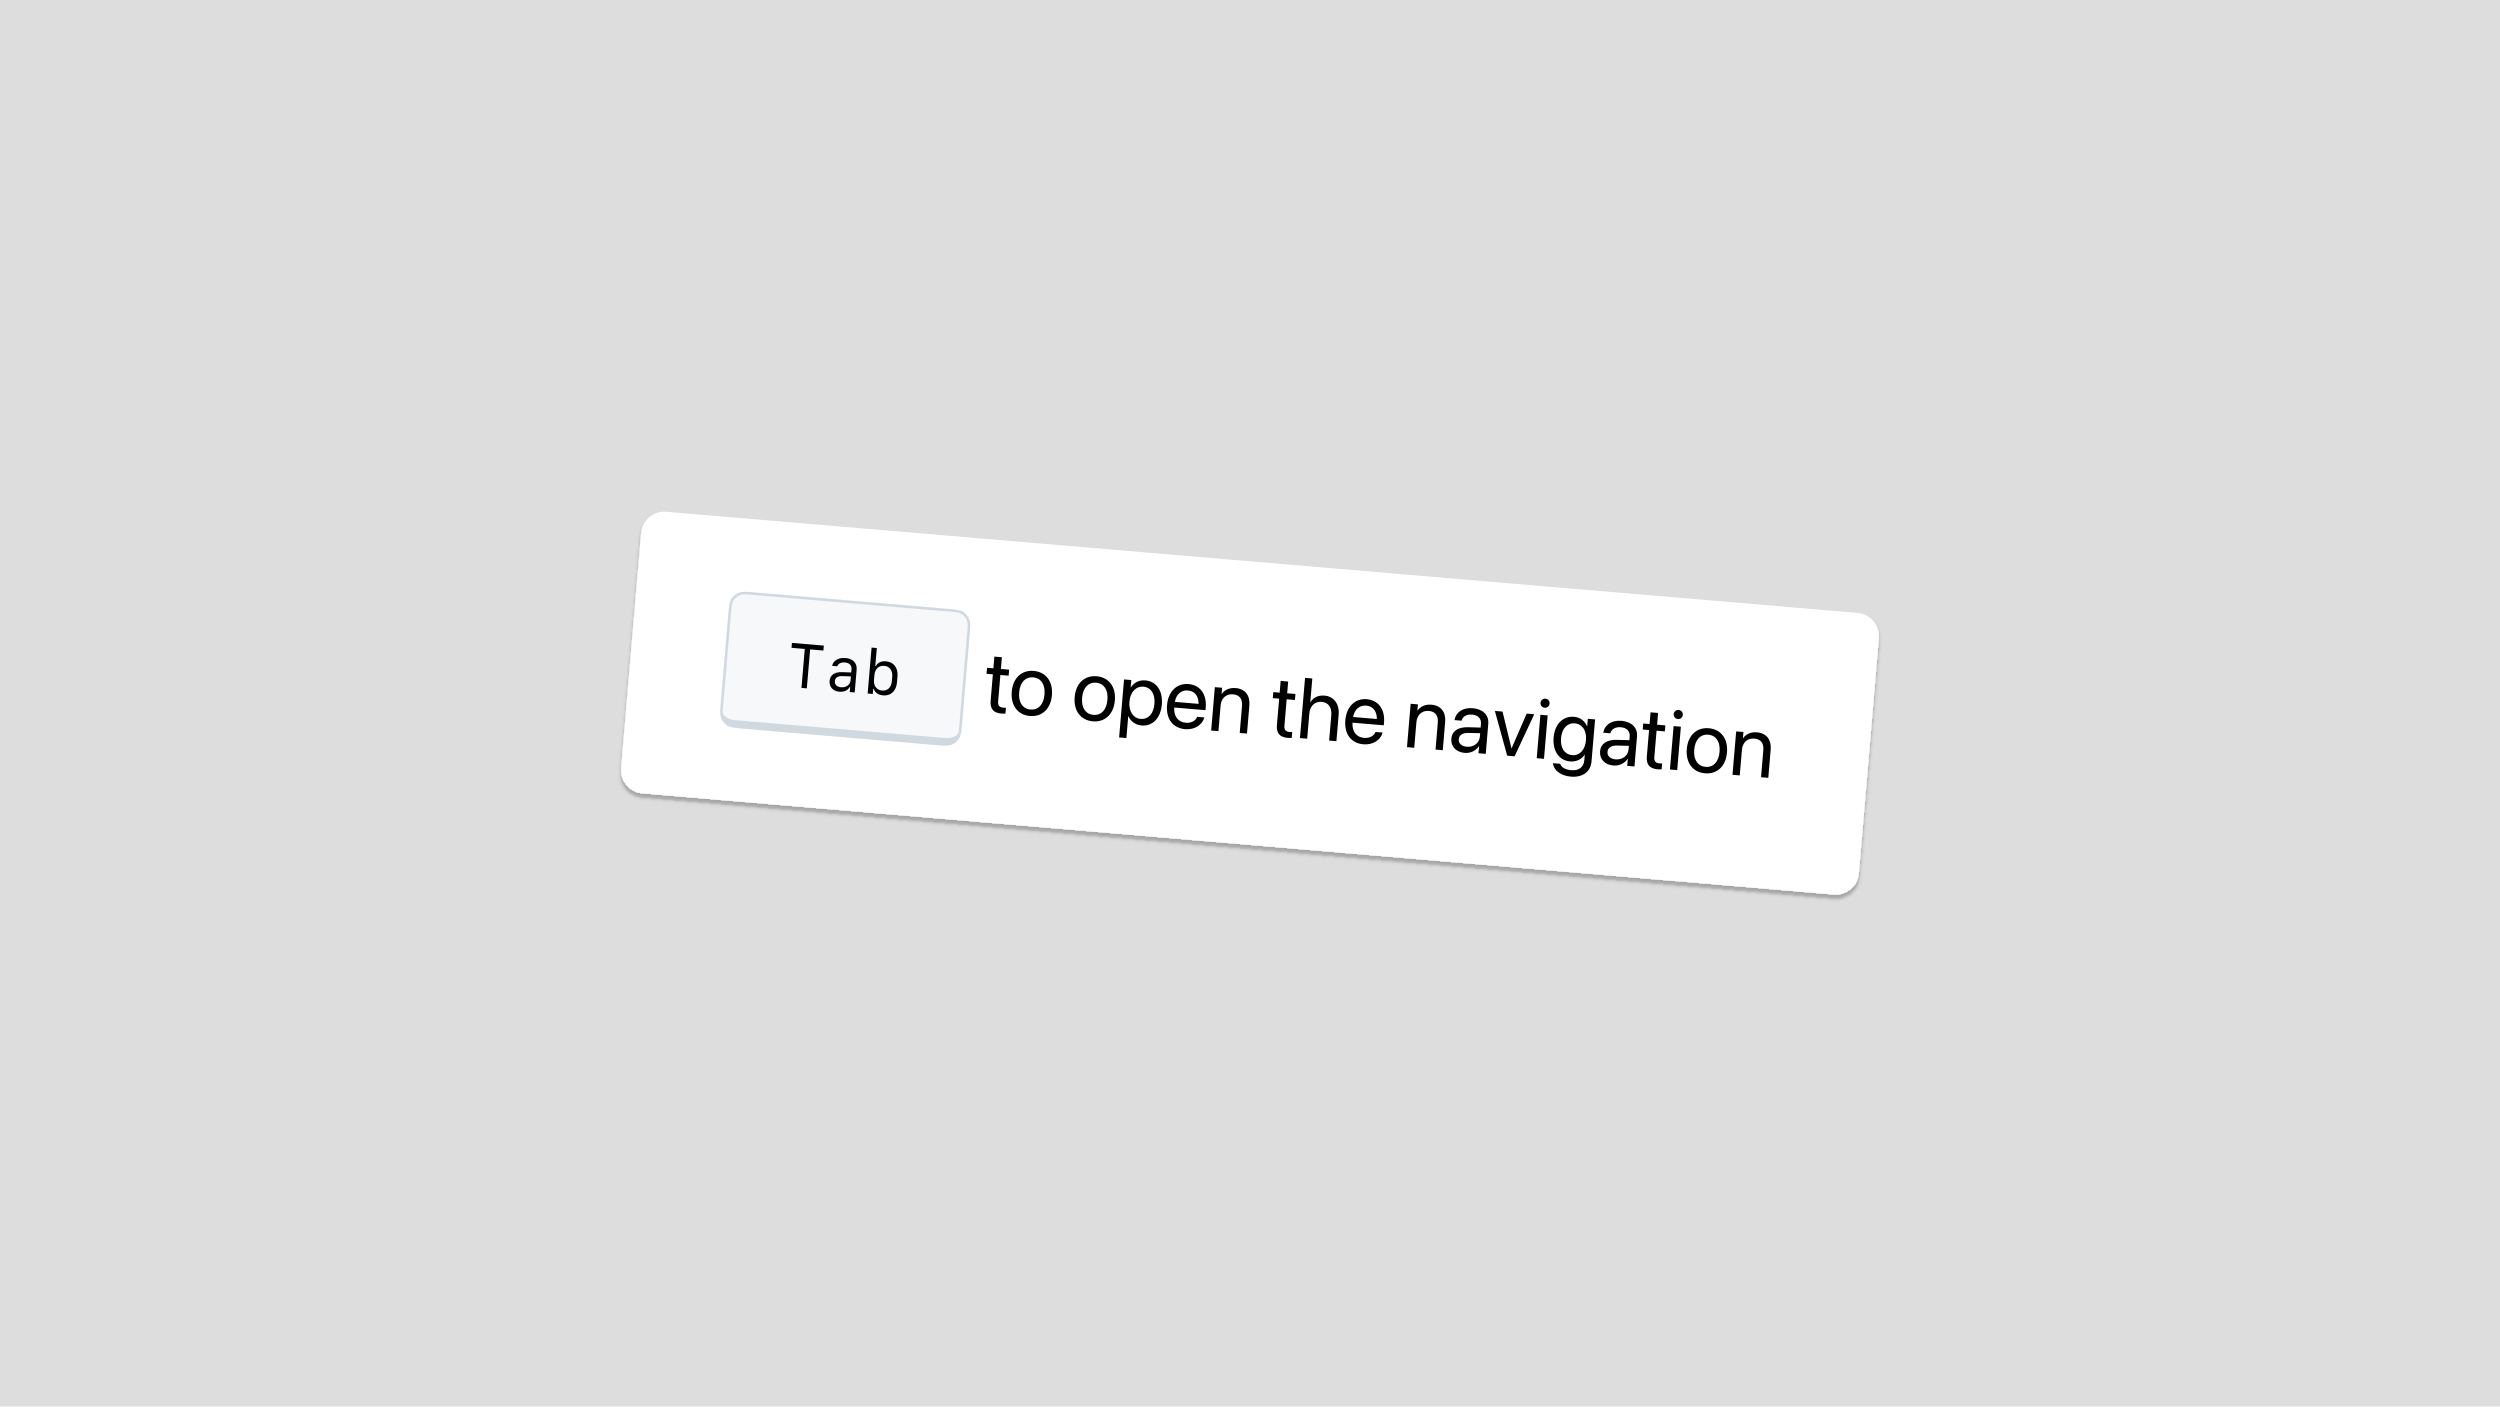
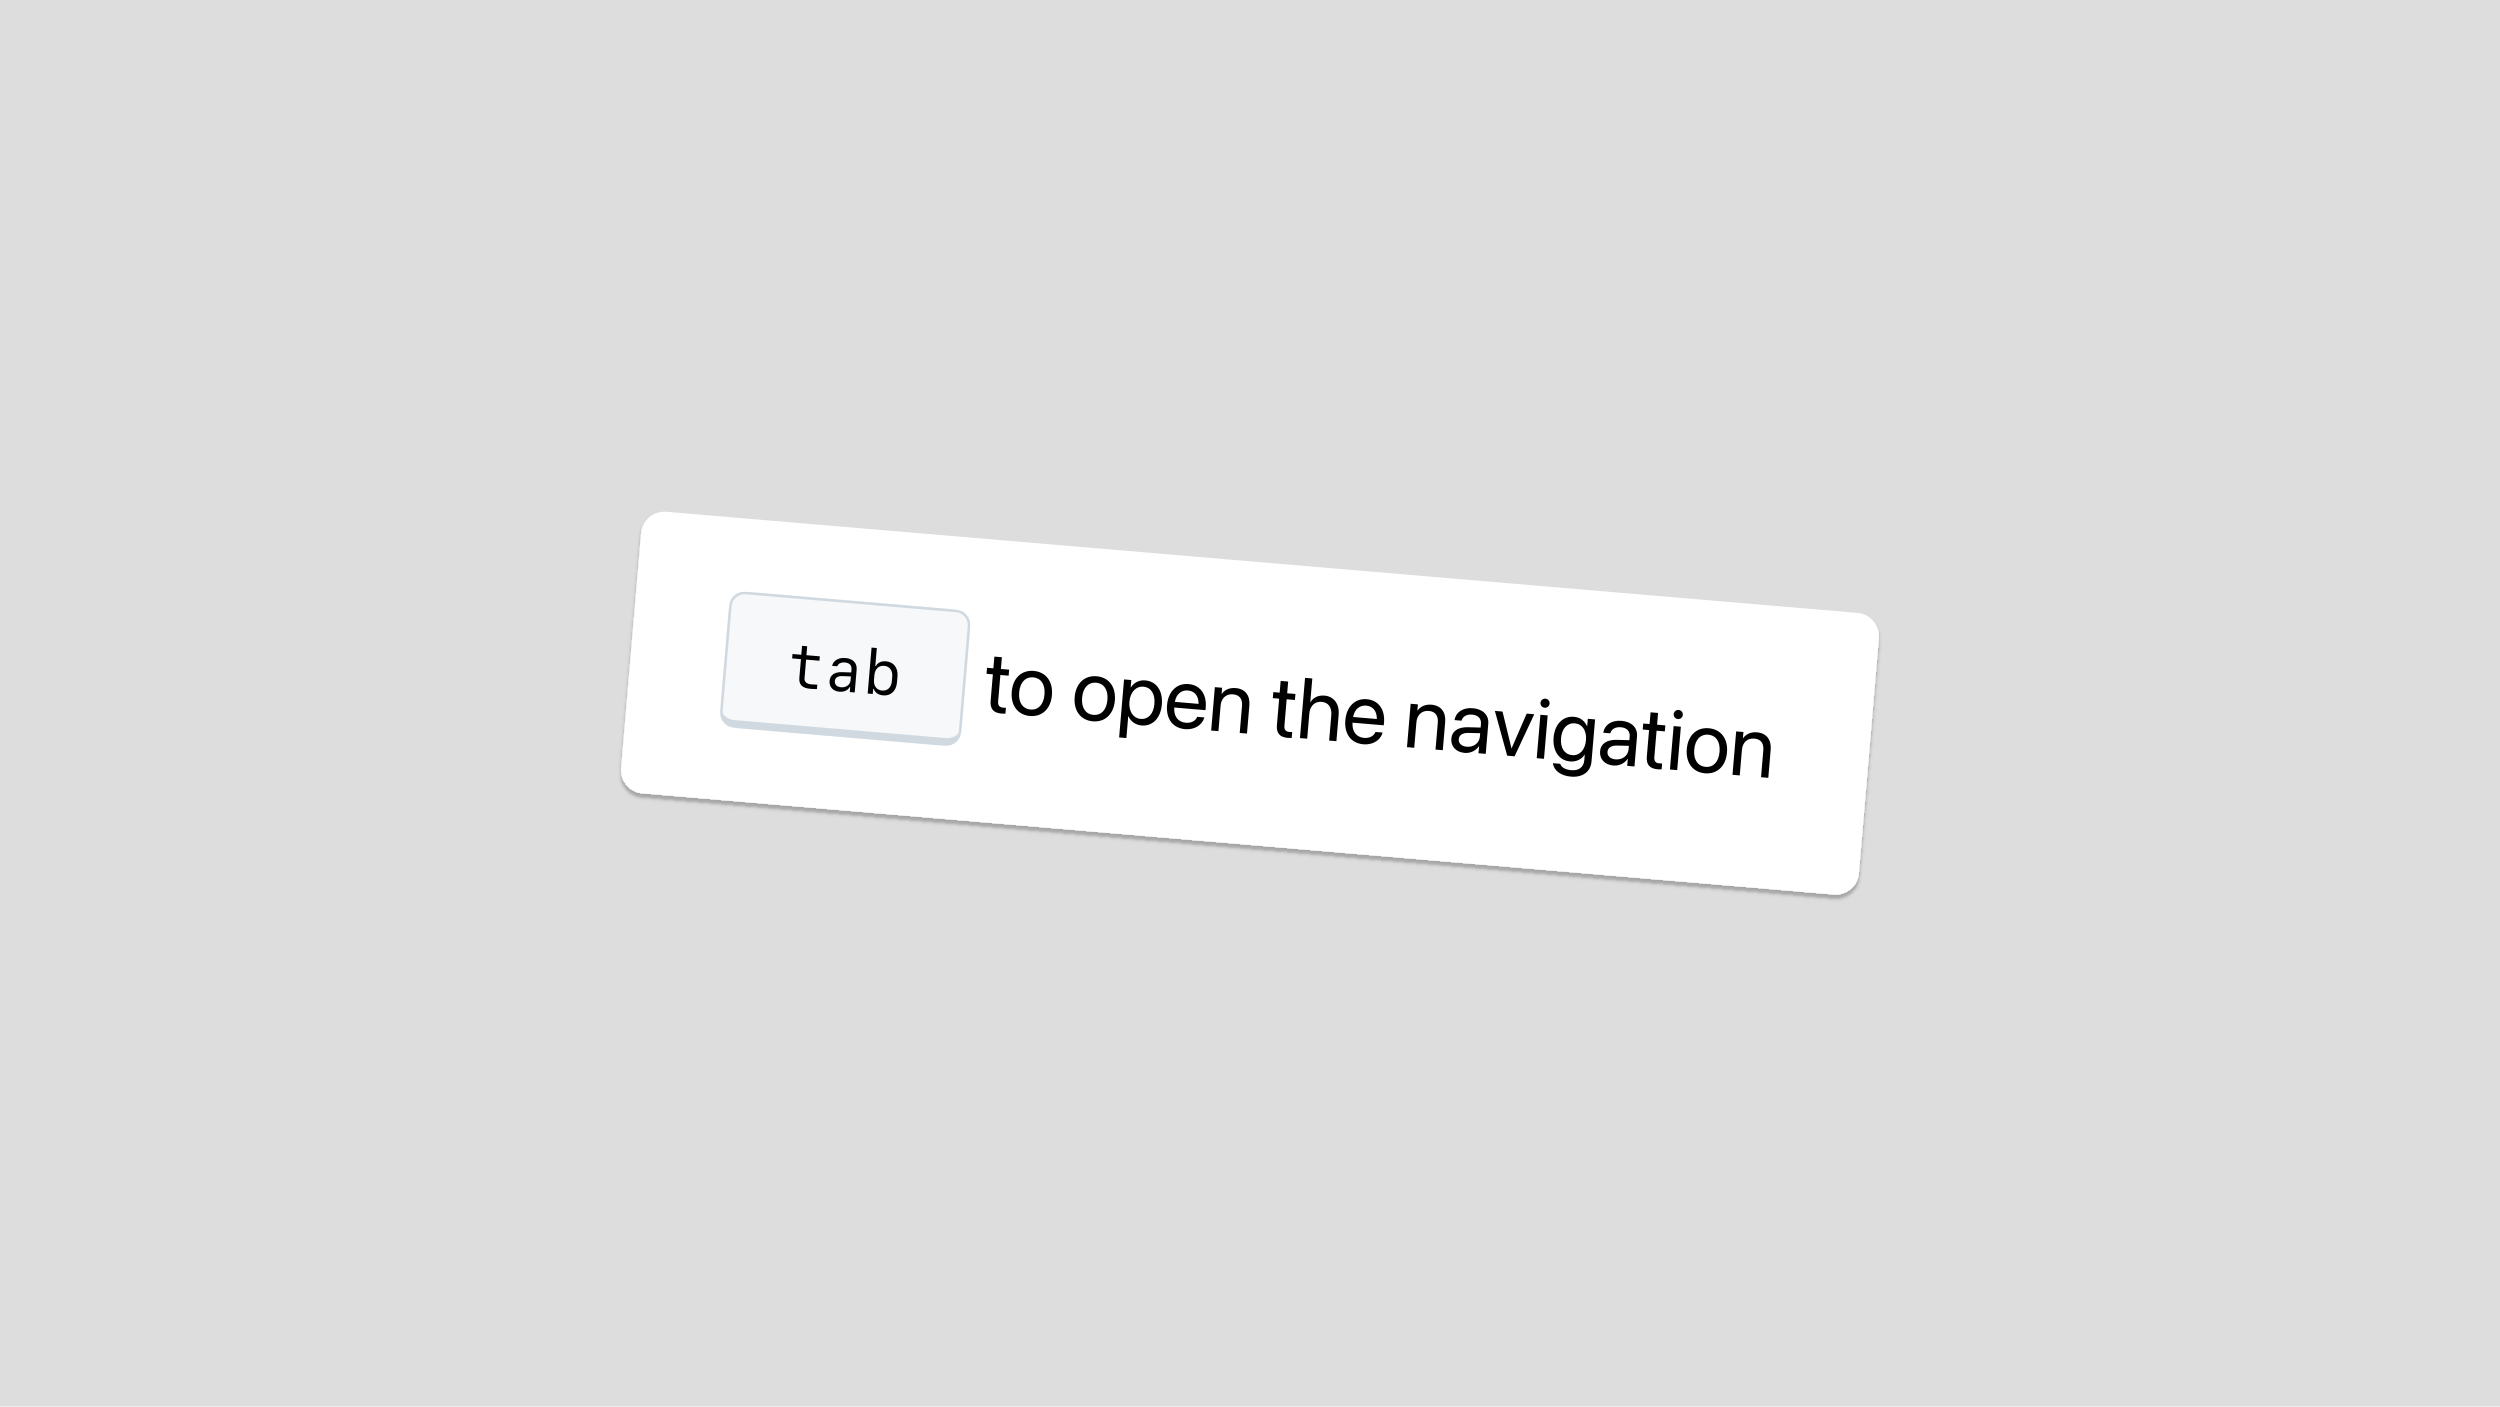
<svg xmlns="http://www.w3.org/2000/svg" width="1920" height="1080" viewBox="0 0 1920 1080" fill="none">
  <rect width="1920" height="1080" fill="#DDDDDD" />
  <g filter="url(#filter0_d_711_99)">
    <g clip-path="url(#clip0_711_99)">
      <rect x="493.889" y="391.525" width="954.005" height="217.009" rx="18" transform="rotate(4.85366 493.889 391.525)" fill="white" />
      <mask id="path-2-inside-1_711_99" fill="white">
        <path d="M559.272 472.548C559.841 465.851 560.125 462.503 561.646 460.056C562.983 457.903 564.968 456.23 567.315 455.274C569.984 454.189 573.332 454.473 580.029 455.042L727.099 467.538C733.795 468.107 737.143 468.391 739.59 469.912C741.743 471.249 743.417 473.234 744.372 475.581C745.458 478.249 745.173 481.598 744.604 488.294L738.966 554.655C738.397 561.352 738.113 564.7 736.592 567.147C735.254 569.299 733.27 570.973 730.923 571.928C728.254 573.014 724.906 572.73 718.209 572.161L571.139 559.665C564.443 559.096 561.095 558.812 558.648 557.291C556.495 555.954 554.821 553.969 553.866 551.622C552.78 548.953 553.065 545.605 553.634 538.909L559.272 472.548Z" />
      </mask>
      <path d="M559.272 472.548C559.841 465.851 560.125 462.503 561.646 460.056C562.983 457.903 564.968 456.23 567.315 455.274C569.984 454.189 573.332 454.473 580.029 455.042L727.099 467.538C733.795 468.107 737.143 468.391 739.59 469.912C741.743 471.249 743.417 473.234 744.372 475.581C745.458 478.249 745.173 481.598 744.604 488.294L738.966 554.655C738.397 561.352 738.113 564.7 736.592 567.147C735.254 569.299 733.27 570.973 730.923 571.928C728.254 573.014 724.906 572.73 718.209 572.161L571.139 559.665C564.443 559.096 561.095 558.812 558.648 557.291C556.495 555.954 554.821 553.969 553.866 551.622C552.78 548.953 553.065 545.605 553.634 538.909L559.272 472.548Z" fill="#F6F8FA" />
      <path d="M557.889 465.204C558.543 457.5 565.319 451.785 573.024 452.44L734.442 466.154C742.146 466.809 747.861 473.585 747.207 481.289L743.221 480.951C743.689 475.448 739.606 470.608 734.103 470.14L572.685 456.425C567.182 455.958 562.342 460.04 561.874 465.543L557.889 465.204ZM740.011 565.984C739.356 573.688 732.58 579.403 724.876 578.749L563.457 565.034C555.753 564.379 550.038 557.603 550.693 549.899L555.017 546.252C554.736 549.554 558.97 552.61 564.473 553.077L725.892 566.792C731.395 567.259 736.083 564.962 736.364 561.66L740.011 565.984ZM563.457 565.034C555.753 564.379 550.038 557.603 550.693 549.899L557.889 465.204C558.543 457.5 565.319 451.785 573.024 452.44L572.685 456.425C567.182 455.958 562.342 460.04 561.874 465.543L555.017 546.252C554.736 549.554 558.97 552.61 564.473 553.077L563.457 565.034ZM734.442 466.154C742.146 466.809 747.861 473.585 747.207 481.289L740.011 565.984C739.356 573.688 732.58 579.403 724.876 578.749L725.892 566.792C731.395 567.259 736.083 564.962 736.364 561.66L743.221 480.951C743.689 475.448 739.606 470.608 734.103 470.14L734.442 466.154Z" fill="#D1D9E0" mask="url(#path-2-inside-1_711_99)" />
-       <path d="M619.637 528.659L615.527 528.31L618.068 498.395L607.886 497.53L608.208 493.746L632.682 495.826L632.361 499.609L622.179 498.744L619.637 528.659ZM644.541 531.222C639.706 530.812 636.742 527.502 637.132 522.901C637.513 518.417 640.962 516.029 646.756 516.215L653.745 516.456L653.94 514.168C654.21 510.992 652.42 509.076 648.894 508.776C645.975 508.528 643.814 509.591 642.976 511.707L639.076 511.376C639.888 507.352 644.048 504.906 649.232 505.347C655.187 505.853 658.339 509.179 657.891 514.456L656.416 531.808L652.633 531.487L652.957 527.68L652.56 527.646C651.115 530.252 648.23 531.536 644.541 531.222ZM645.98 527.84C649.81 528.165 652.946 525.868 653.234 522.482L653.488 519.492L646.946 519.242C643.383 519.104 641.385 520.463 641.161 523.102C640.935 525.765 642.781 527.568 645.98 527.84ZM678.265 534.064C674.645 533.757 672.11 532.036 671.04 529.122L670.596 529.085L670.267 532.961L666.367 532.63L669.365 497.343L673.405 497.686L672.227 511.558L672.647 511.594C674.004 508.91 676.823 507.574 680.489 507.885C686.351 508.383 689.822 512.935 689.27 519.428L688.869 524.145C688.316 530.661 684.126 534.562 678.265 534.064ZM677.405 530.345C681.608 530.702 684.526 527.916 684.923 523.245L685.233 519.602C685.63 514.931 683.221 511.716 679.018 511.359C674.861 511.006 671.945 513.769 671.548 518.439L671.238 522.083C670.839 526.777 673.248 529.992 677.405 530.345Z" fill="black" />
+       <path d="M615.992 495.984L619.915 496.317L619.332 503.183L629.607 504.056L629.319 507.442L619.091 506.573L617.876 520.865C617.642 523.621 619.453 525.28 623.027 525.584C624.451 525.705 627.003 525.851 627.686 525.839L627.4 529.201C626.76 529.265 623.667 529.12 622.453 529.016C616.171 528.483 613.454 525.853 613.902 520.575L615.121 506.236L608.371 505.662L608.659 502.276L615.408 502.849L615.992 495.984ZM644.541 531.222C639.706 530.812 636.742 527.502 637.132 522.901C637.513 518.417 640.962 516.029 646.756 516.215L653.745 516.456L653.94 514.168C654.21 510.992 652.42 509.076 648.894 508.776C645.975 508.528 643.814 509.591 642.976 511.707L639.076 511.376C639.888 507.352 644.048 504.906 649.232 505.347C655.187 505.853 658.339 509.179 657.891 514.456L656.416 531.808L652.633 531.487L652.957 527.68L652.56 527.646C651.115 530.252 648.23 531.536 644.541 531.222ZM645.98 527.84C649.81 528.165 652.946 525.868 653.234 522.482L653.488 519.492L646.946 519.242C643.383 519.104 641.385 520.463 641.161 523.102C640.935 525.765 642.781 527.568 645.98 527.84ZM678.265 534.064C674.645 533.757 672.11 532.036 671.04 529.122L670.596 529.085L670.267 532.961L666.367 532.63L669.365 497.343L673.405 497.686L672.227 511.558L672.647 511.594C674.004 508.91 676.823 507.574 680.489 507.885C686.351 508.383 689.822 512.935 689.27 519.428L688.869 524.145C688.316 530.661 684.126 534.562 678.265 534.064ZM677.405 530.345C681.608 530.702 684.526 527.916 684.923 523.245L685.233 519.602C685.63 514.931 683.221 511.716 679.018 511.359C674.861 511.006 671.945 513.769 671.548 518.439L671.238 522.083C670.839 526.777 673.248 529.992 677.405 530.345Z" fill="black" />
      <path d="M769.167 548.025C763.045 547.506 760.266 544.494 760.808 538.116L762.525 517.892L757.654 517.478L758.046 512.863L762.917 513.277L763.682 504.271L769.451 504.76L768.686 513.767L775.032 514.305L774.64 518.921L768.294 518.382L766.58 538.573C766.278 542.131 767.764 543.258 770.745 543.511C771.418 543.568 772.067 543.526 772.55 543.535L772.166 548.054C771.453 548.091 770.256 548.118 769.167 548.025ZM790.993 549.879C781.73 549.092 776.114 541.869 777.014 531.26L777.02 531.196C777.921 520.587 784.702 514.481 793.9 515.262C803.099 516.043 808.788 523.176 807.884 533.817L807.879 533.881C806.975 544.522 800.191 550.66 790.993 549.879ZM791.444 544.946C797.309 545.444 801.51 541.217 802.174 533.396L802.179 533.332C802.843 525.512 799.378 520.698 793.481 520.198C787.68 519.705 783.386 523.892 782.725 531.68L782.719 531.744C782.053 539.597 785.547 544.445 791.444 544.946ZM839.325 553.983C830.062 553.196 824.445 545.973 825.346 535.364L825.352 535.3C826.252 524.691 833.033 518.585 842.232 519.366C851.43 520.147 857.119 527.28 856.216 537.921L856.21 537.985C855.307 548.626 848.523 554.764 839.325 553.983ZM839.776 549.05C845.641 549.548 849.841 545.321 850.505 537.501L850.511 537.436C851.175 529.616 847.71 524.803 841.813 524.302C836.012 523.809 831.718 527.996 831.056 535.784L831.051 535.849C830.384 543.701 833.879 548.549 839.776 549.05ZM859.484 566.348L863.266 521.798L868.843 522.271L868.364 527.912L868.492 527.923C870.905 524.222 874.827 522.134 879.602 522.539C888.128 523.263 893.192 530.537 892.299 541.049L892.296 541.081C891.404 551.594 885.124 557.872 876.759 557.162C872.048 556.762 868.371 554.061 866.615 550.038L866.486 550.027L865.06 566.821L859.484 566.348ZM875.993 552.125C881.89 552.626 885.946 548.193 886.591 540.597L886.594 540.565C887.244 532.905 883.991 527.883 878.094 527.383C872.453 526.904 868.03 531.467 867.396 538.935L867.393 538.967C866.762 546.402 870.384 551.649 875.993 552.125ZM910.188 560C900.605 559.187 895.404 551.998 896.294 541.518L896.297 541.486C897.173 531.166 903.672 524.583 912.774 525.356C921.877 526.129 926.847 533.363 925.998 543.362L925.824 545.413L901.818 543.375C901.364 550.245 904.806 554.572 910.735 555.076C914.966 555.435 918.126 553.573 919.33 550.802L919.45 550.521L924.931 550.987L924.84 551.302C923.282 556.722 917.463 560.618 910.188 560ZM912.323 530.289C907.484 529.878 903.421 532.858 902.284 539.024L920.521 540.573C920.526 534.052 917.195 530.703 912.323 530.289ZM930.177 561.052L933.008 527.72L938.584 528.194L938.182 532.937L938.31 532.948C940.369 529.991 943.959 528.004 949.023 528.434C956.331 529.055 960.158 534.157 959.513 541.753L957.676 563.387L952.1 562.914L953.852 542.273C954.312 536.857 952.033 533.661 946.905 533.226C941.649 532.779 937.901 536.238 937.42 541.911L935.754 561.526L930.177 561.052ZM989.031 566.695C982.91 566.176 980.131 563.163 980.672 556.785L982.39 536.562L977.518 536.148L977.91 531.533L982.782 531.947L983.546 522.94L989.315 523.43L988.551 532.436L994.897 532.975L994.505 537.591L988.159 537.052L986.444 557.243C986.142 560.801 987.628 561.928 990.609 562.181C991.282 562.238 991.931 562.196 992.415 562.205L992.031 566.724C991.318 566.76 990.121 566.788 989.031 566.695ZM998.348 566.841L1002.28 520.592L1007.85 521.066L1006.3 539.303L1006.43 539.313C1008.54 535.716 1012.35 533.812 1017.32 534.234C1024.41 534.835 1028.78 540.727 1028.09 548.804L1026.36 569.22L1020.78 568.746L1022.44 549.292C1022.95 543.266 1020.17 539.447 1014.98 539.006C1009.82 538.568 1006.06 542.187 1005.58 547.86L1003.92 567.314L998.348 566.841ZM1047.11 571.627C1037.52 570.813 1032.32 563.625 1033.21 553.144L1033.22 553.112C1034.09 542.792 1040.59 536.21 1049.69 536.983C1058.8 537.756 1063.77 544.989 1062.92 554.989L1062.74 557.04L1038.74 555.001C1038.28 561.871 1041.72 566.199 1047.65 566.702C1051.88 567.061 1055.04 565.199 1056.25 562.428L1056.37 562.148L1061.85 562.613L1061.76 562.928C1060.2 568.348 1054.38 572.245 1047.11 571.627ZM1049.24 541.916C1044.4 541.505 1040.34 544.485 1039.2 550.651L1057.44 552.199C1057.44 545.679 1054.11 542.329 1049.24 541.916ZM1080.56 573.822L1083.39 540.49L1088.96 540.963L1088.56 545.707L1088.69 545.717C1090.75 542.761 1094.34 540.774 1099.4 541.204C1106.71 541.824 1110.54 546.927 1109.89 554.523L1108.06 576.157L1102.48 575.683L1104.23 555.043C1104.69 549.626 1102.41 546.431 1097.28 545.995C1092.03 545.549 1088.28 549.008 1087.8 554.681L1086.13 574.295L1080.56 573.822ZM1124.86 578.229C1118.23 577.666 1114.11 573.281 1114.63 567.224L1114.63 567.16C1115.11 561.487 1119.84 558.305 1127.54 558.507L1137.13 558.773L1137.37 555.985C1137.71 551.914 1135.26 549.22 1130.62 548.826C1126.32 548.461 1123.46 550.284 1122.56 553.21L1122.47 553.493L1117.09 553.036L1117.15 552.686C1118.1 547.246 1123.25 543.229 1131.1 543.895C1138.98 544.565 1143.56 549.247 1142.99 555.913L1141.04 578.957L1135.46 578.484L1135.92 573.067L1135.79 573.056C1133.53 576.544 1129.31 578.608 1124.86 578.229ZM1120.33 567.708C1120.06 570.913 1122.51 573.156 1126.52 573.496C1131.78 573.942 1136.12 570.664 1136.53 565.824L1136.77 563.1L1127.81 562.888C1123.33 562.766 1120.6 564.535 1120.34 567.644L1120.33 567.708ZM1157.51 580.356L1148.06 545.982L1153.93 546.48L1160.8 574.664L1160.93 574.675L1172.49 548.055L1178.29 548.548L1163.21 580.841L1157.51 580.356ZM1186.3 543.547C1184.38 543.383 1182.94 541.68 1183.1 539.757C1183.27 537.802 1184.97 536.397 1186.89 536.56C1188.85 536.726 1190.25 538.395 1190.09 540.35C1189.93 542.273 1188.25 543.713 1186.3 543.547ZM1180.2 582.283L1183.03 548.951L1188.61 549.424L1185.78 582.757L1180.2 582.283ZM1206.47 596.458C1198.23 595.758 1193.37 591.439 1192.7 586.411L1192.66 586.117L1198.27 586.593L1198.37 586.893C1199.22 589.386 1202.27 591.13 1206.82 591.517C1212.69 592.015 1216.3 589.061 1216.74 583.9L1217.1 579.638L1216.97 579.627C1214.67 583.144 1210.62 585.189 1205.85 584.784C1197.45 584.07 1192.29 576.821 1193.17 566.404L1193.17 566.372C1194.05 556.02 1200.42 549.782 1208.89 550.501C1213.6 550.901 1217.1 553.78 1218.83 557.672L1218.96 557.683L1219.44 552.043L1225.02 552.516L1222.27 584.919C1221.61 592.643 1215.51 597.225 1206.47 596.458ZM1207.48 579.951C1213.16 580.433 1217.41 575.92 1218.04 568.516L1218.04 568.484C1218.67 561.145 1215.2 556.008 1209.56 555.529C1203.63 555.025 1199.51 559.453 1198.88 566.857L1198.88 566.889C1198.23 574.453 1201.55 579.448 1207.48 579.951ZM1239.09 587.929C1232.45 587.366 1228.34 582.981 1228.85 576.924L1228.86 576.859C1229.34 571.187 1234.06 568.005 1241.76 568.206L1251.36 568.473L1251.6 565.684C1251.94 561.614 1249.49 558.92 1244.84 558.525C1240.55 558.161 1237.68 559.983 1236.79 562.91L1236.7 563.193L1231.32 562.735L1231.38 562.386C1232.32 556.946 1237.47 552.928 1245.33 553.595C1253.21 554.265 1257.79 558.946 1257.22 565.613L1255.26 588.657L1249.69 588.183L1250.15 582.767L1250.02 582.756C1247.75 586.244 1243.54 588.307 1239.09 587.929ZM1234.56 577.408C1234.28 580.613 1236.74 582.855 1240.75 583.196C1246 583.642 1250.35 580.363 1250.76 575.524L1250.99 572.799L1242.04 572.588C1237.56 572.466 1234.83 574.235 1234.56 577.344L1234.56 577.408ZM1273.12 590.819C1267 590.299 1264.22 587.287 1264.77 580.909L1266.48 560.686L1261.61 560.272L1262 555.657L1266.87 556.07L1267.64 547.064L1273.41 547.554L1272.64 556.56L1278.99 557.099L1278.6 561.714L1272.25 561.176L1270.54 581.367C1270.24 584.925 1271.72 586.052 1274.7 586.305C1275.37 586.362 1276.02 586.32 1276.51 586.329L1276.12 590.848C1275.41 590.884 1274.21 590.912 1273.12 590.819ZM1288.6 552.234C1286.68 552.071 1285.24 550.367 1285.41 548.444C1285.57 546.489 1287.27 545.084 1289.2 545.247C1291.15 545.413 1292.56 547.082 1292.39 549.037C1292.23 550.96 1290.56 552.4 1288.6 552.234ZM1282.51 590.97L1285.34 557.638L1290.91 558.112L1288.08 591.444L1282.51 590.97ZM1309.44 593.903C1300.17 593.116 1294.56 585.893 1295.46 575.284L1295.46 575.22C1296.36 564.611 1303.15 558.505 1312.34 559.286C1321.54 560.067 1327.23 567.2 1326.33 577.841L1326.32 577.905C1325.42 588.545 1318.64 594.684 1309.44 593.903ZM1309.89 588.97C1315.75 589.468 1319.95 585.241 1320.62 577.42L1320.62 577.356C1321.29 569.536 1317.82 564.722 1311.93 564.222C1306.12 563.729 1301.83 567.916 1301.17 575.704L1301.16 575.768C1300.5 583.621 1303.99 588.469 1309.89 588.97ZM1330.55 595.05L1333.38 561.718L1338.96 562.191L1338.55 566.935L1338.68 566.946C1340.74 563.989 1344.33 562.002 1349.39 562.432C1356.7 563.053 1360.53 568.155 1359.88 575.751L1358.05 597.385L1352.47 596.911L1354.22 576.271C1354.68 570.855 1352.4 567.659 1347.28 567.224C1342.02 566.777 1338.27 570.236 1337.79 575.909L1336.13 595.523L1330.55 595.05Z" fill="black" />
    </g>
  </g>
  <defs>
    <filter id="filter0_d_711_99" x="472.527" y="391.525" width="974.945" height="302.95" filterUnits="userSpaceOnUse" color-interpolation-filters="sRGB">
      <feFlood flood-opacity="0" result="BackgroundImageFix" />
      <feColorMatrix in="SourceAlpha" type="matrix" values="0 0 0 0 0 0 0 0 0 0 0 0 0 0 0 0 0 0 127 0" result="hardAlpha" />
      <feOffset dy="3" />
      <feGaussianBlur stdDeviation="1.5" />
      <feComposite in2="hardAlpha" operator="out" />
      <feColorMatrix type="matrix" values="0 0 0 0 0 0 0 0 0 0 0 0 0 0 0 0 0 0 0.25 0" />
      <feBlend mode="normal" in2="BackgroundImageFix" result="effect1_dropShadow_711_99" />
      <feBlend mode="normal" in="SourceGraphic" in2="effect1_dropShadow_711_99" result="shape" />
    </filter>
    <clipPath id="clip0_711_99">
      <rect x="493.889" y="391.525" width="954.005" height="217.009" rx="18" transform="rotate(4.85366 493.889 391.525)" fill="white" />
    </clipPath>
  </defs>
</svg>
